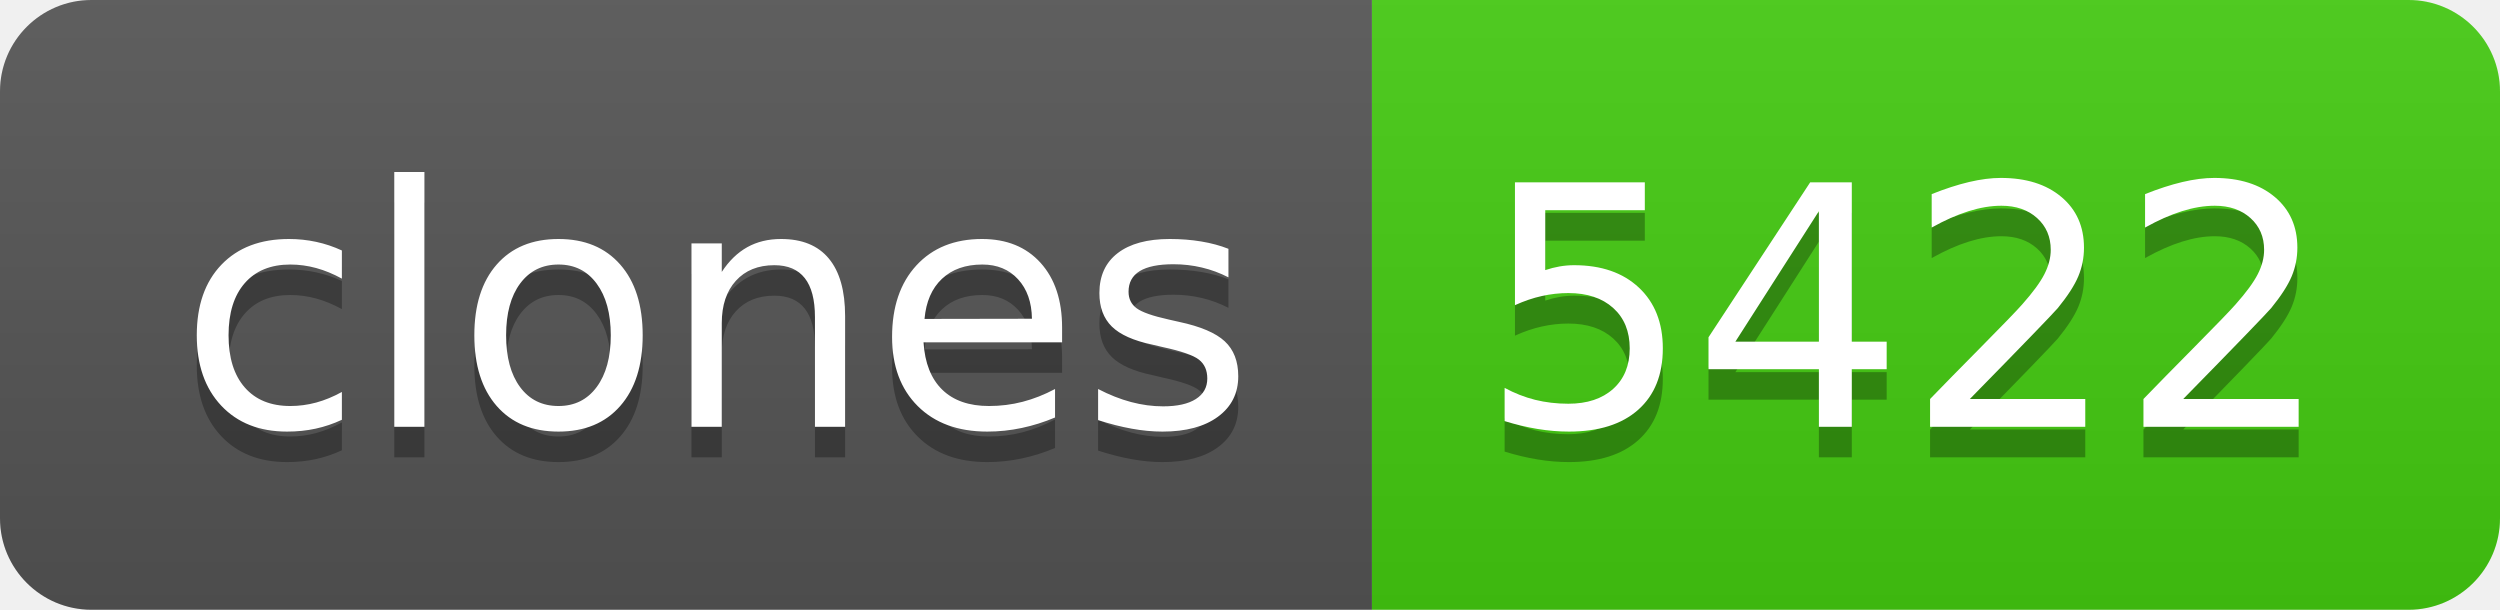
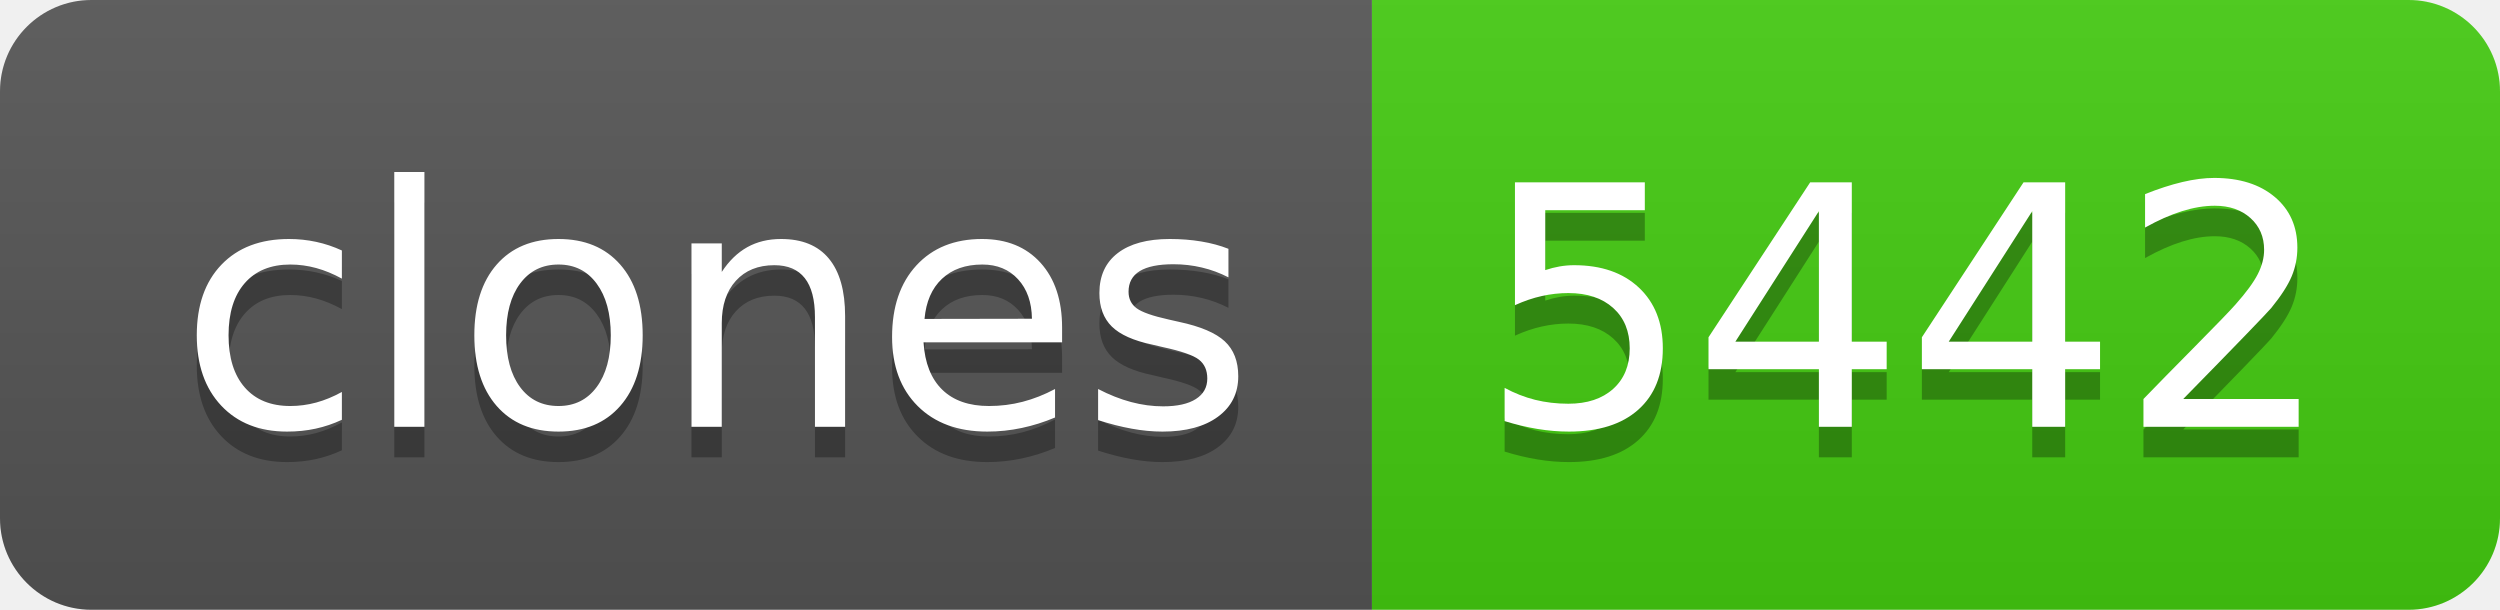
- <svg xmlns="http://www.w3.org/2000/svg" width="82" height="20" role="img" aria-label="clones: 5422">
+ <svg xmlns="http://www.w3.org/2000/svg" width="82" height="20" role="img" aria-label="clones: 5442">
  <linearGradient id="s" x2="0" y2="100%">
    <stop offset="0" stop-color="#bbb" stop-opacity=".1" />
    <stop offset="1" stop-opacity=".1" />
  </linearGradient>
  <clipPath id="r">
    <rect width="82" height="20" rx="3" fill="#fff" />
  </clipPath>
  <g clip-path="url(#r)">
    <rect width="45" height="20" fill="#555" />
    <rect x="45" width="37" height="20" fill="#4c1" />
    <rect width="82" height="20" fill="url(#s)" />
  </g>
  <g fill="#fff" text-anchor="middle" font-family="Verdana,Geneva,DejaVu Sans,sans-serif" text-rendering="geometricPrecision" font-size="110">
    <text aria-hidden="true" x="235" y="150" fill="#010101" fill-opacity=".3" transform="scale(.1)" textLength="350">clones</text>
    <text x="235" y="140" transform="scale(.1)" fill="#fff" textLength="350">clones</text>
-     <text aria-hidden="true" x="625" y="150" fill="#010101" fill-opacity=".3" transform="scale(.1)" textLength="270">5422</text>
-     <text x="625" y="140" transform="scale(.1)" fill="#fff" textLength="270">5422</text>
+     <text aria-hidden="true" x="625" y="150" fill="#010101" fill-opacity=".3" transform="scale(.1)" textLength="270">5442</text>
+     <text x="625" y="140" transform="scale(.1)" fill="#fff" textLength="270">5442</text>
  </g>
</svg>
